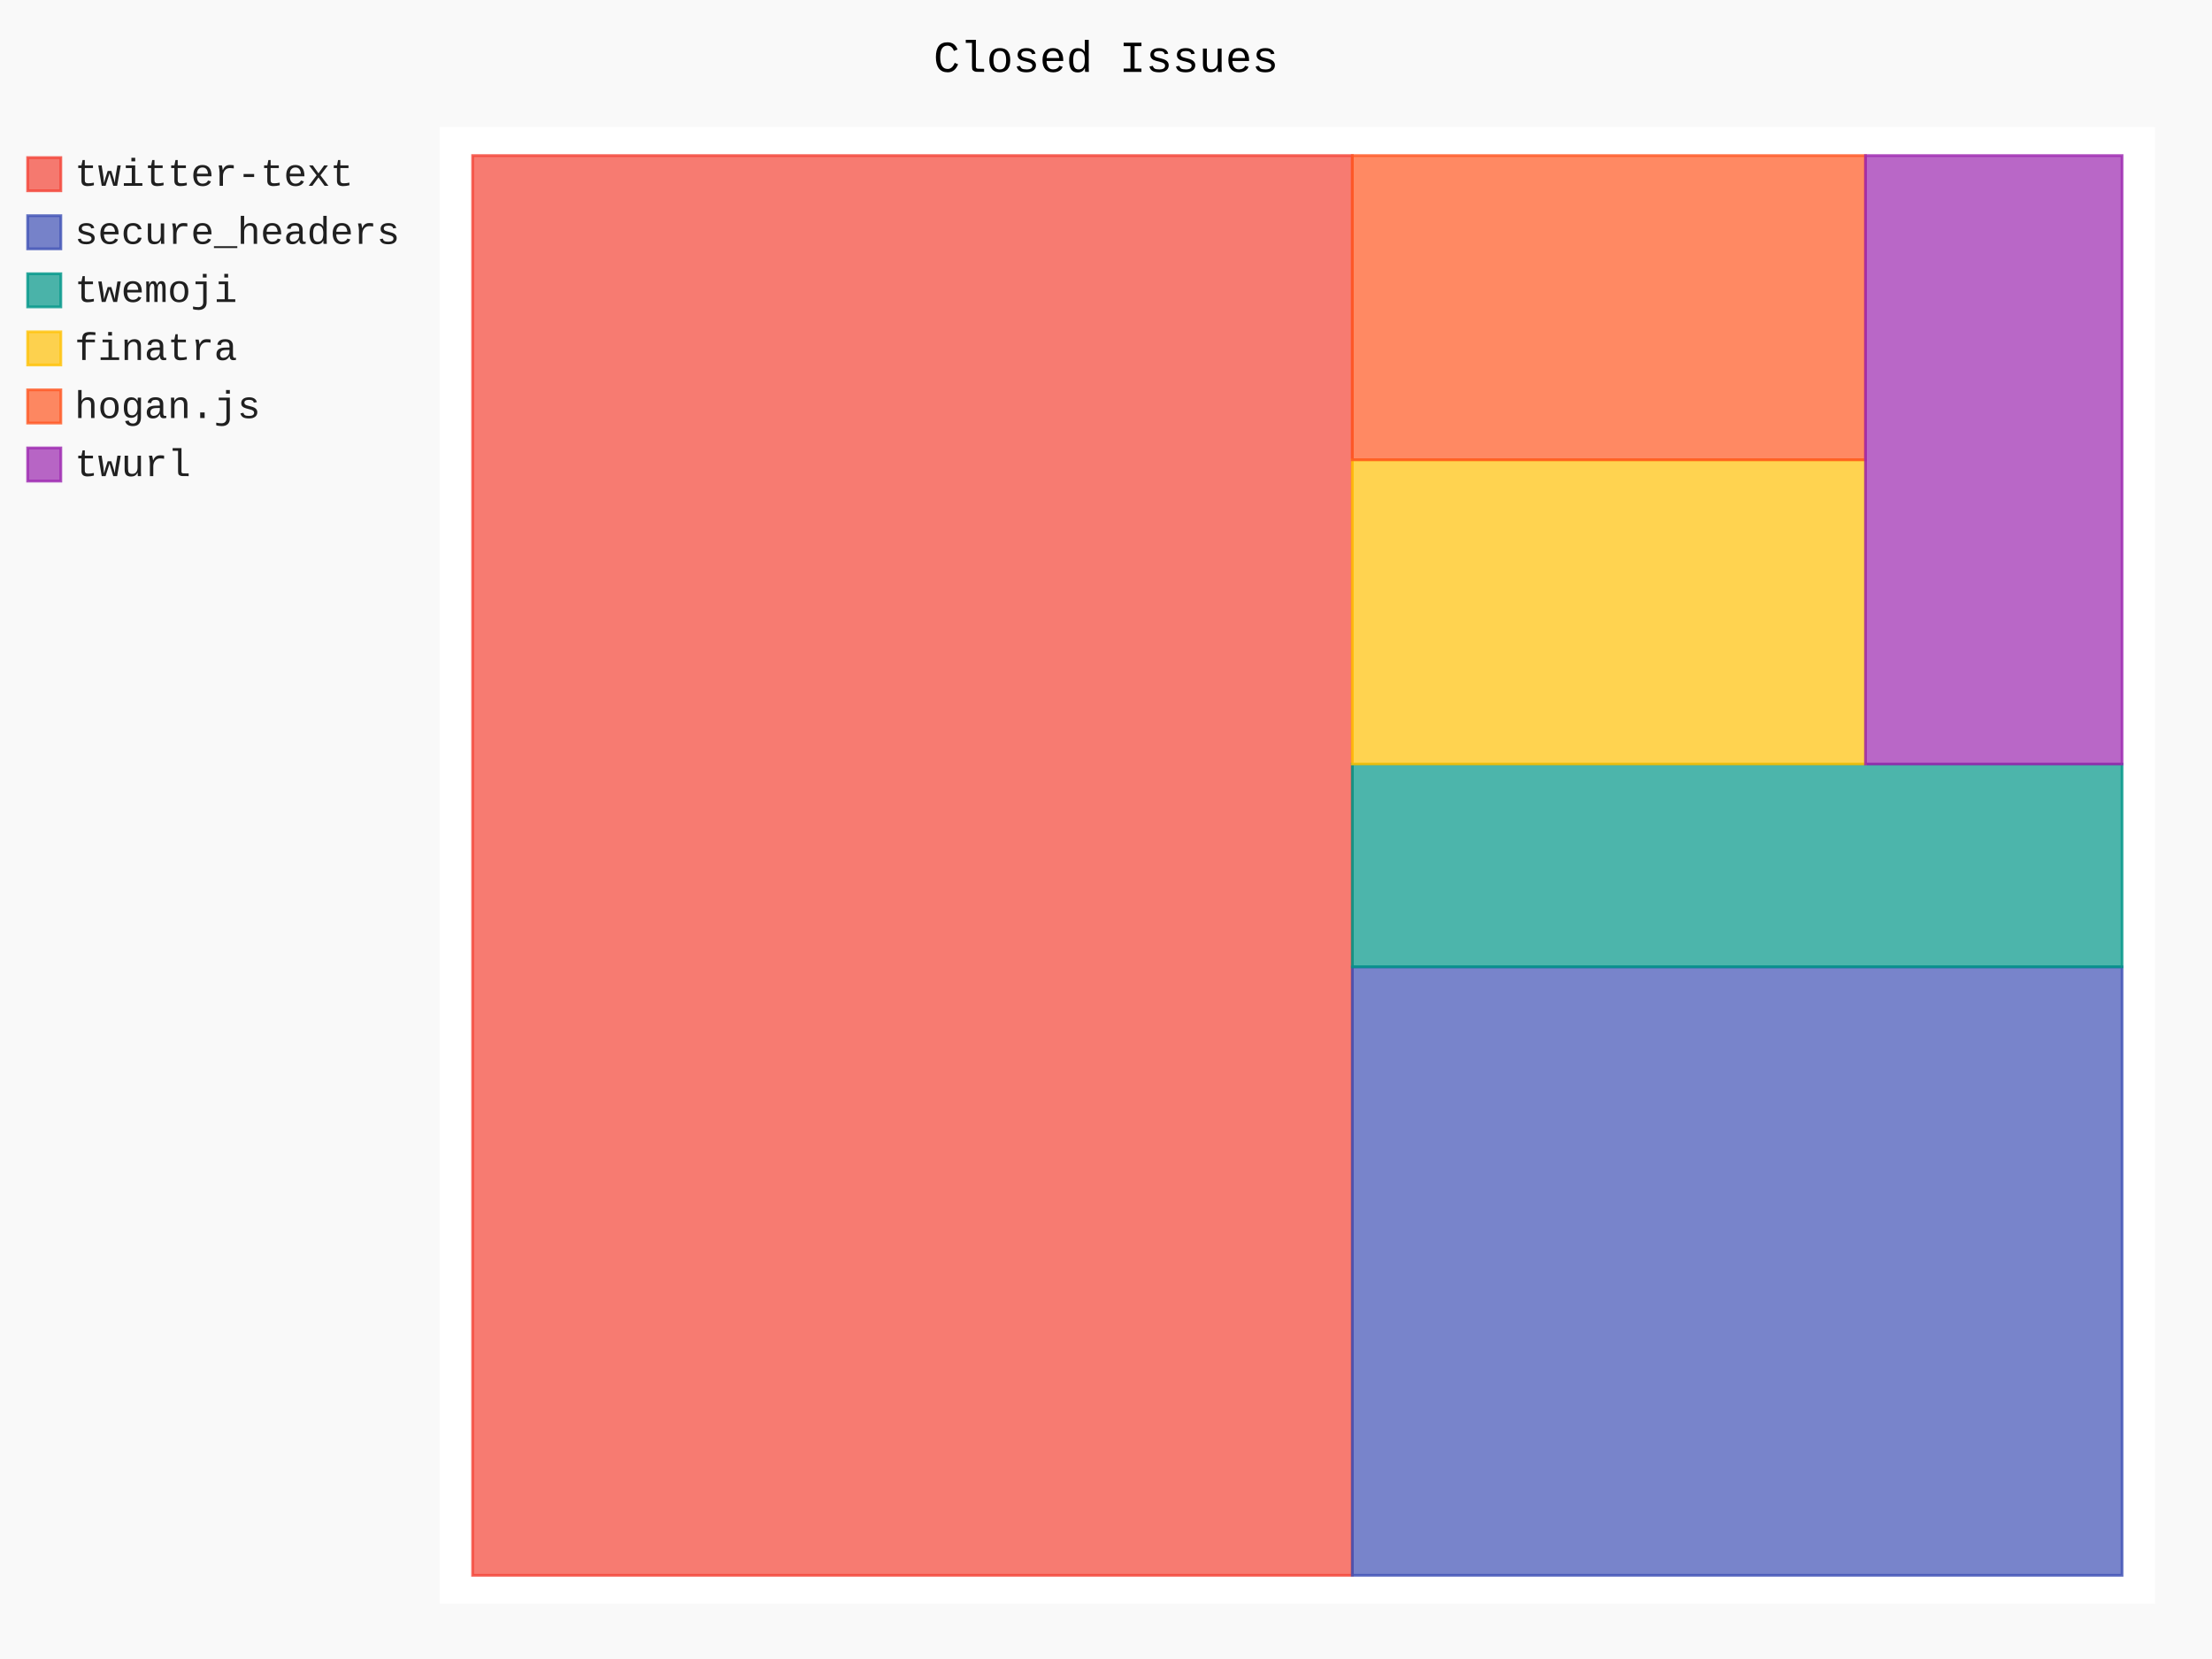
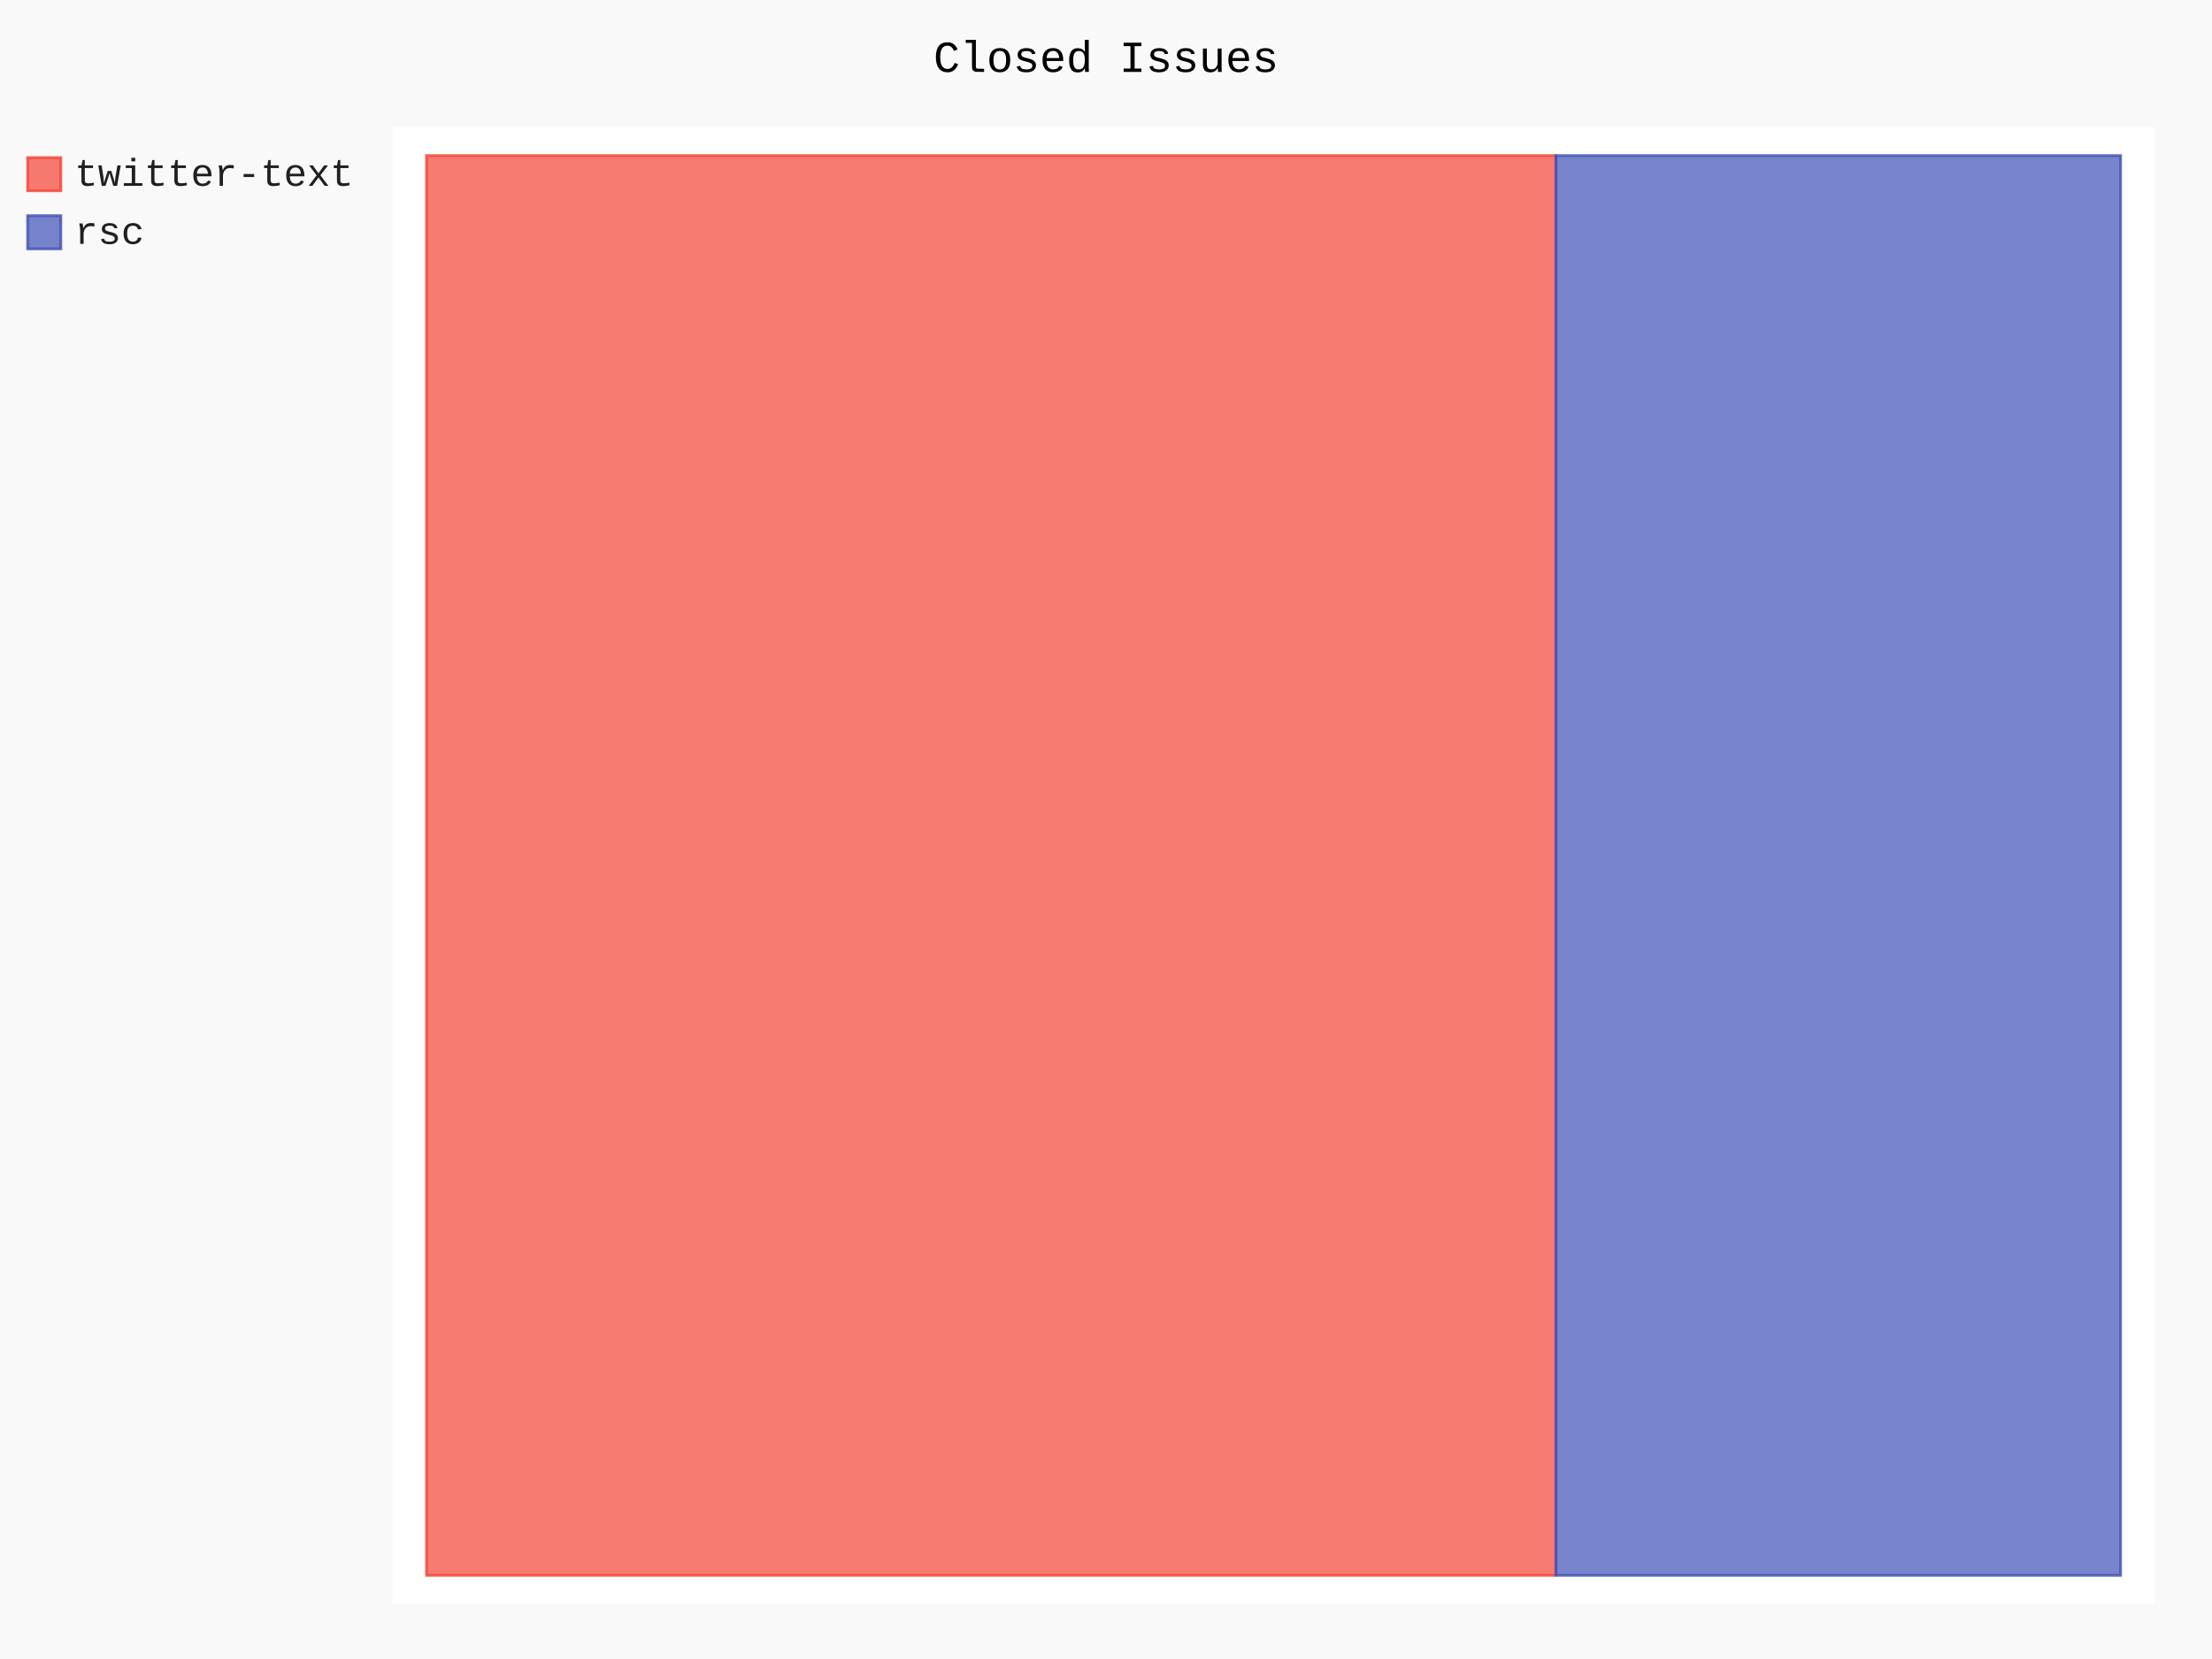
- <svg xmlns="http://www.w3.org/2000/svg" class="pygal-chart" id="chart-63adc9b1-0332-4720-8e2a-411b78b1342a" viewBox="0 0 800 600">
+ <svg xmlns="http://www.w3.org/2000/svg" class="pygal-chart" id="chart-e4bb3e57-c045-4c73-b6b9-5a09abd76e1d" viewBox="0 0 800 600">
  <defs>
-     <style type="text/css">#chart-63adc9b1-0332-4720-8e2a-411b78b1342a{-webkit-user-select:none;-webkit-font-smoothing:antialiased;font-family:Consolas,"Liberation Mono",Menlo,Courier,monospace}#chart-63adc9b1-0332-4720-8e2a-411b78b1342a .title{font-family:Consolas,"Liberation Mono",Menlo,Courier,monospace;font-size:16px}#chart-63adc9b1-0332-4720-8e2a-411b78b1342a .legends .legend text{font-family:Consolas,"Liberation Mono",Menlo,Courier,monospace;font-size:14px}#chart-63adc9b1-0332-4720-8e2a-411b78b1342a .axis text{font-family:Consolas,"Liberation Mono",Menlo,Courier,monospace;font-size:10px}#chart-63adc9b1-0332-4720-8e2a-411b78b1342a .axis text.major{font-family:Consolas,"Liberation Mono",Menlo,Courier,monospace;font-size:10px}#chart-63adc9b1-0332-4720-8e2a-411b78b1342a .text-overlay text.value{font-family:Consolas,"Liberation Mono",Menlo,Courier,monospace;font-size:16px}#chart-63adc9b1-0332-4720-8e2a-411b78b1342a .text-overlay text.label{font-family:Consolas,"Liberation Mono",Menlo,Courier,monospace;font-size:10px}#chart-63adc9b1-0332-4720-8e2a-411b78b1342a .tooltip{font-family:Consolas,"Liberation Mono",Menlo,Courier,monospace;font-size:14px}#chart-63adc9b1-0332-4720-8e2a-411b78b1342a text.no_data{font-family:Consolas,"Liberation Mono",Menlo,Courier,monospace;font-size:64px}
- #chart-63adc9b1-0332-4720-8e2a-411b78b1342a{background-color:rgba(249,249,249,1)}#chart-63adc9b1-0332-4720-8e2a-411b78b1342a path,#chart-63adc9b1-0332-4720-8e2a-411b78b1342a line,#chart-63adc9b1-0332-4720-8e2a-411b78b1342a rect,#chart-63adc9b1-0332-4720-8e2a-411b78b1342a circle{-webkit-transition:150ms;-moz-transition:150ms;transition:150ms}#chart-63adc9b1-0332-4720-8e2a-411b78b1342a .graph &gt; .background{fill:rgba(249,249,249,1)}#chart-63adc9b1-0332-4720-8e2a-411b78b1342a .plot &gt; .background{fill:rgba(255,255,255,1)}#chart-63adc9b1-0332-4720-8e2a-411b78b1342a .graph{fill:rgba(0,0,0,.87)}#chart-63adc9b1-0332-4720-8e2a-411b78b1342a text.no_data{fill:rgba(0,0,0,1)}#chart-63adc9b1-0332-4720-8e2a-411b78b1342a .title{fill:rgba(0,0,0,1)}#chart-63adc9b1-0332-4720-8e2a-411b78b1342a .legends .legend text{fill:rgba(0,0,0,.87)}#chart-63adc9b1-0332-4720-8e2a-411b78b1342a .legends .legend:hover text{fill:rgba(0,0,0,1)}#chart-63adc9b1-0332-4720-8e2a-411b78b1342a .axis .line{stroke:rgba(0,0,0,1)}#chart-63adc9b1-0332-4720-8e2a-411b78b1342a .axis .guide.line{stroke:rgba(0,0,0,.54)}#chart-63adc9b1-0332-4720-8e2a-411b78b1342a .axis .major.line{stroke:rgba(0,0,0,.87)}#chart-63adc9b1-0332-4720-8e2a-411b78b1342a .axis text.major{fill:rgba(0,0,0,1)}#chart-63adc9b1-0332-4720-8e2a-411b78b1342a .axis.y .guides:hover .guide.line,#chart-63adc9b1-0332-4720-8e2a-411b78b1342a .line-graph .axis.x .guides:hover .guide.line,#chart-63adc9b1-0332-4720-8e2a-411b78b1342a .stackedline-graph .axis.x .guides:hover .guide.line,#chart-63adc9b1-0332-4720-8e2a-411b78b1342a .xy-graph .axis.x .guides:hover .guide.line{stroke:rgba(0,0,0,1)}#chart-63adc9b1-0332-4720-8e2a-411b78b1342a .axis .guides:hover text{fill:rgba(0,0,0,1)}#chart-63adc9b1-0332-4720-8e2a-411b78b1342a .reactive{fill-opacity:.7;stroke-opacity:.8}#chart-63adc9b1-0332-4720-8e2a-411b78b1342a .ci{stroke:rgba(0,0,0,.87)}#chart-63adc9b1-0332-4720-8e2a-411b78b1342a .reactive.active,#chart-63adc9b1-0332-4720-8e2a-411b78b1342a .active .reactive{fill-opacity:.8;stroke-opacity:.9;stroke-width:4}#chart-63adc9b1-0332-4720-8e2a-411b78b1342a .ci .reactive.active{stroke-width:1.5}#chart-63adc9b1-0332-4720-8e2a-411b78b1342a .series text{fill:rgba(0,0,0,1)}#chart-63adc9b1-0332-4720-8e2a-411b78b1342a .tooltip rect{fill:rgba(255,255,255,1);stroke:rgba(0,0,0,1);-webkit-transition:opacity 150ms;-moz-transition:opacity 150ms;transition:opacity 150ms}#chart-63adc9b1-0332-4720-8e2a-411b78b1342a .tooltip .label{fill:rgba(0,0,0,.87)}#chart-63adc9b1-0332-4720-8e2a-411b78b1342a .tooltip .label{fill:rgba(0,0,0,.87)}#chart-63adc9b1-0332-4720-8e2a-411b78b1342a .tooltip .legend{font-size:.8em;fill:rgba(0,0,0,.54)}#chart-63adc9b1-0332-4720-8e2a-411b78b1342a .tooltip .x_label{font-size:.6em;fill:rgba(0,0,0,1)}#chart-63adc9b1-0332-4720-8e2a-411b78b1342a .tooltip .xlink{font-size:.5em;text-decoration:underline}#chart-63adc9b1-0332-4720-8e2a-411b78b1342a .tooltip .value{font-size:1.5em}#chart-63adc9b1-0332-4720-8e2a-411b78b1342a .bound{font-size:.5em}#chart-63adc9b1-0332-4720-8e2a-411b78b1342a .max-value{font-size:.75em;fill:rgba(0,0,0,.54)}#chart-63adc9b1-0332-4720-8e2a-411b78b1342a .map-element{fill:rgba(255,255,255,1);stroke:rgba(0,0,0,.54) !important}#chart-63adc9b1-0332-4720-8e2a-411b78b1342a .map-element .reactive{fill-opacity:inherit;stroke-opacity:inherit}#chart-63adc9b1-0332-4720-8e2a-411b78b1342a .color-0,#chart-63adc9b1-0332-4720-8e2a-411b78b1342a .color-0 a:visited{stroke:#F44336;fill:#F44336}#chart-63adc9b1-0332-4720-8e2a-411b78b1342a .color-1,#chart-63adc9b1-0332-4720-8e2a-411b78b1342a .color-1 a:visited{stroke:#3F51B5;fill:#3F51B5}#chart-63adc9b1-0332-4720-8e2a-411b78b1342a .color-2,#chart-63adc9b1-0332-4720-8e2a-411b78b1342a .color-2 a:visited{stroke:#009688;fill:#009688}#chart-63adc9b1-0332-4720-8e2a-411b78b1342a .color-3,#chart-63adc9b1-0332-4720-8e2a-411b78b1342a .color-3 a:visited{stroke:#FFC107;fill:#FFC107}#chart-63adc9b1-0332-4720-8e2a-411b78b1342a .color-4,#chart-63adc9b1-0332-4720-8e2a-411b78b1342a .color-4 a:visited{stroke:#FF5722;fill:#FF5722}#chart-63adc9b1-0332-4720-8e2a-411b78b1342a .color-5,#chart-63adc9b1-0332-4720-8e2a-411b78b1342a .color-5 a:visited{stroke:#9C27B0;fill:#9C27B0}#chart-63adc9b1-0332-4720-8e2a-411b78b1342a .text-overlay .color-0 text{fill:black}#chart-63adc9b1-0332-4720-8e2a-411b78b1342a .text-overlay .color-1 text{fill:black}#chart-63adc9b1-0332-4720-8e2a-411b78b1342a .text-overlay .color-2 text{fill:black}#chart-63adc9b1-0332-4720-8e2a-411b78b1342a .text-overlay .color-3 text{fill:black}#chart-63adc9b1-0332-4720-8e2a-411b78b1342a .text-overlay .color-4 text{fill:black}#chart-63adc9b1-0332-4720-8e2a-411b78b1342a .text-overlay .color-5 text{fill:black}
- #chart-63adc9b1-0332-4720-8e2a-411b78b1342a text.no_data{text-anchor:middle}#chart-63adc9b1-0332-4720-8e2a-411b78b1342a .guide.line{fill:none}#chart-63adc9b1-0332-4720-8e2a-411b78b1342a .centered{text-anchor:middle}#chart-63adc9b1-0332-4720-8e2a-411b78b1342a .title{text-anchor:middle}#chart-63adc9b1-0332-4720-8e2a-411b78b1342a .legends .legend text{fill-opacity:1}#chart-63adc9b1-0332-4720-8e2a-411b78b1342a .axis.x text{text-anchor:middle}#chart-63adc9b1-0332-4720-8e2a-411b78b1342a .axis.x:not(.web) text[transform]{text-anchor:start}#chart-63adc9b1-0332-4720-8e2a-411b78b1342a .axis.x:not(.web) text[transform].backwards{text-anchor:end}#chart-63adc9b1-0332-4720-8e2a-411b78b1342a .axis.y text{text-anchor:end}#chart-63adc9b1-0332-4720-8e2a-411b78b1342a .axis.y text[transform].backwards{text-anchor:start}#chart-63adc9b1-0332-4720-8e2a-411b78b1342a .axis.y2 text{text-anchor:start}#chart-63adc9b1-0332-4720-8e2a-411b78b1342a .axis.y2 text[transform].backwards{text-anchor:end}#chart-63adc9b1-0332-4720-8e2a-411b78b1342a .axis .guide.line{stroke-dasharray:4,4}#chart-63adc9b1-0332-4720-8e2a-411b78b1342a .axis .major.guide.line{stroke-dasharray:6,6}#chart-63adc9b1-0332-4720-8e2a-411b78b1342a .horizontal .axis.y .guide.line,#chart-63adc9b1-0332-4720-8e2a-411b78b1342a .horizontal .axis.y2 .guide.line,#chart-63adc9b1-0332-4720-8e2a-411b78b1342a .vertical .axis.x .guide.line{opacity:0}#chart-63adc9b1-0332-4720-8e2a-411b78b1342a .horizontal .axis.always_show .guide.line,#chart-63adc9b1-0332-4720-8e2a-411b78b1342a .vertical .axis.always_show .guide.line{opacity:1 !important}#chart-63adc9b1-0332-4720-8e2a-411b78b1342a .axis.y .guides:hover .guide.line,#chart-63adc9b1-0332-4720-8e2a-411b78b1342a .axis.y2 .guides:hover .guide.line,#chart-63adc9b1-0332-4720-8e2a-411b78b1342a .axis.x .guides:hover .guide.line{opacity:1}#chart-63adc9b1-0332-4720-8e2a-411b78b1342a .axis .guides:hover text{opacity:1}#chart-63adc9b1-0332-4720-8e2a-411b78b1342a .nofill{fill:none}#chart-63adc9b1-0332-4720-8e2a-411b78b1342a .subtle-fill{fill-opacity:.2}#chart-63adc9b1-0332-4720-8e2a-411b78b1342a .dot{stroke-width:1px;fill-opacity:1}#chart-63adc9b1-0332-4720-8e2a-411b78b1342a .dot.active{stroke-width:5px}#chart-63adc9b1-0332-4720-8e2a-411b78b1342a .dot.negative{fill:transparent}#chart-63adc9b1-0332-4720-8e2a-411b78b1342a text,#chart-63adc9b1-0332-4720-8e2a-411b78b1342a tspan{stroke:none !important}#chart-63adc9b1-0332-4720-8e2a-411b78b1342a .series text.active{opacity:1}#chart-63adc9b1-0332-4720-8e2a-411b78b1342a .tooltip rect{fill-opacity:.95;stroke-width:.5}#chart-63adc9b1-0332-4720-8e2a-411b78b1342a .tooltip text{fill-opacity:1}#chart-63adc9b1-0332-4720-8e2a-411b78b1342a .showable{visibility:hidden}#chart-63adc9b1-0332-4720-8e2a-411b78b1342a .showable.shown{visibility:visible}#chart-63adc9b1-0332-4720-8e2a-411b78b1342a .gauge-background{fill:rgba(229,229,229,1);stroke:none}#chart-63adc9b1-0332-4720-8e2a-411b78b1342a .bg-lines{stroke:rgba(249,249,249,1);stroke-width:2px}</style>
+     <style type="text/css">#chart-e4bb3e57-c045-4c73-b6b9-5a09abd76e1d{-webkit-user-select:none;-webkit-font-smoothing:antialiased;font-family:Consolas,"Liberation Mono",Menlo,Courier,monospace}#chart-e4bb3e57-c045-4c73-b6b9-5a09abd76e1d .title{font-family:Consolas,"Liberation Mono",Menlo,Courier,monospace;font-size:16px}#chart-e4bb3e57-c045-4c73-b6b9-5a09abd76e1d .legends .legend text{font-family:Consolas,"Liberation Mono",Menlo,Courier,monospace;font-size:14px}#chart-e4bb3e57-c045-4c73-b6b9-5a09abd76e1d .axis text{font-family:Consolas,"Liberation Mono",Menlo,Courier,monospace;font-size:10px}#chart-e4bb3e57-c045-4c73-b6b9-5a09abd76e1d .axis text.major{font-family:Consolas,"Liberation Mono",Menlo,Courier,monospace;font-size:10px}#chart-e4bb3e57-c045-4c73-b6b9-5a09abd76e1d .text-overlay text.value{font-family:Consolas,"Liberation Mono",Menlo,Courier,monospace;font-size:16px}#chart-e4bb3e57-c045-4c73-b6b9-5a09abd76e1d .text-overlay text.label{font-family:Consolas,"Liberation Mono",Menlo,Courier,monospace;font-size:10px}#chart-e4bb3e57-c045-4c73-b6b9-5a09abd76e1d .tooltip{font-family:Consolas,"Liberation Mono",Menlo,Courier,monospace;font-size:14px}#chart-e4bb3e57-c045-4c73-b6b9-5a09abd76e1d text.no_data{font-family:Consolas,"Liberation Mono",Menlo,Courier,monospace;font-size:64px}
+ #chart-e4bb3e57-c045-4c73-b6b9-5a09abd76e1d{background-color:rgba(249,249,249,1)}#chart-e4bb3e57-c045-4c73-b6b9-5a09abd76e1d path,#chart-e4bb3e57-c045-4c73-b6b9-5a09abd76e1d line,#chart-e4bb3e57-c045-4c73-b6b9-5a09abd76e1d rect,#chart-e4bb3e57-c045-4c73-b6b9-5a09abd76e1d circle{-webkit-transition:150ms;-moz-transition:150ms;transition:150ms}#chart-e4bb3e57-c045-4c73-b6b9-5a09abd76e1d .graph &gt; .background{fill:rgba(249,249,249,1)}#chart-e4bb3e57-c045-4c73-b6b9-5a09abd76e1d .plot &gt; .background{fill:rgba(255,255,255,1)}#chart-e4bb3e57-c045-4c73-b6b9-5a09abd76e1d .graph{fill:rgba(0,0,0,.87)}#chart-e4bb3e57-c045-4c73-b6b9-5a09abd76e1d text.no_data{fill:rgba(0,0,0,1)}#chart-e4bb3e57-c045-4c73-b6b9-5a09abd76e1d .title{fill:rgba(0,0,0,1)}#chart-e4bb3e57-c045-4c73-b6b9-5a09abd76e1d .legends .legend text{fill:rgba(0,0,0,.87)}#chart-e4bb3e57-c045-4c73-b6b9-5a09abd76e1d .legends .legend:hover text{fill:rgba(0,0,0,1)}#chart-e4bb3e57-c045-4c73-b6b9-5a09abd76e1d .axis .line{stroke:rgba(0,0,0,1)}#chart-e4bb3e57-c045-4c73-b6b9-5a09abd76e1d .axis .guide.line{stroke:rgba(0,0,0,.54)}#chart-e4bb3e57-c045-4c73-b6b9-5a09abd76e1d .axis .major.line{stroke:rgba(0,0,0,.87)}#chart-e4bb3e57-c045-4c73-b6b9-5a09abd76e1d .axis text.major{fill:rgba(0,0,0,1)}#chart-e4bb3e57-c045-4c73-b6b9-5a09abd76e1d .axis.y .guides:hover .guide.line,#chart-e4bb3e57-c045-4c73-b6b9-5a09abd76e1d .line-graph .axis.x .guides:hover .guide.line,#chart-e4bb3e57-c045-4c73-b6b9-5a09abd76e1d .stackedline-graph .axis.x .guides:hover .guide.line,#chart-e4bb3e57-c045-4c73-b6b9-5a09abd76e1d .xy-graph .axis.x .guides:hover .guide.line{stroke:rgba(0,0,0,1)}#chart-e4bb3e57-c045-4c73-b6b9-5a09abd76e1d .axis .guides:hover text{fill:rgba(0,0,0,1)}#chart-e4bb3e57-c045-4c73-b6b9-5a09abd76e1d .reactive{fill-opacity:.7;stroke-opacity:.8}#chart-e4bb3e57-c045-4c73-b6b9-5a09abd76e1d .ci{stroke:rgba(0,0,0,.87)}#chart-e4bb3e57-c045-4c73-b6b9-5a09abd76e1d .reactive.active,#chart-e4bb3e57-c045-4c73-b6b9-5a09abd76e1d .active .reactive{fill-opacity:.8;stroke-opacity:.9;stroke-width:4}#chart-e4bb3e57-c045-4c73-b6b9-5a09abd76e1d .ci .reactive.active{stroke-width:1.5}#chart-e4bb3e57-c045-4c73-b6b9-5a09abd76e1d .series text{fill:rgba(0,0,0,1)}#chart-e4bb3e57-c045-4c73-b6b9-5a09abd76e1d .tooltip rect{fill:rgba(255,255,255,1);stroke:rgba(0,0,0,1);-webkit-transition:opacity 150ms;-moz-transition:opacity 150ms;transition:opacity 150ms}#chart-e4bb3e57-c045-4c73-b6b9-5a09abd76e1d .tooltip .label{fill:rgba(0,0,0,.87)}#chart-e4bb3e57-c045-4c73-b6b9-5a09abd76e1d .tooltip .label{fill:rgba(0,0,0,.87)}#chart-e4bb3e57-c045-4c73-b6b9-5a09abd76e1d .tooltip .legend{font-size:.8em;fill:rgba(0,0,0,.54)}#chart-e4bb3e57-c045-4c73-b6b9-5a09abd76e1d .tooltip .x_label{font-size:.6em;fill:rgba(0,0,0,1)}#chart-e4bb3e57-c045-4c73-b6b9-5a09abd76e1d .tooltip .xlink{font-size:.5em;text-decoration:underline}#chart-e4bb3e57-c045-4c73-b6b9-5a09abd76e1d .tooltip .value{font-size:1.5em}#chart-e4bb3e57-c045-4c73-b6b9-5a09abd76e1d .bound{font-size:.5em}#chart-e4bb3e57-c045-4c73-b6b9-5a09abd76e1d .max-value{font-size:.75em;fill:rgba(0,0,0,.54)}#chart-e4bb3e57-c045-4c73-b6b9-5a09abd76e1d .map-element{fill:rgba(255,255,255,1);stroke:rgba(0,0,0,.54) !important}#chart-e4bb3e57-c045-4c73-b6b9-5a09abd76e1d .map-element .reactive{fill-opacity:inherit;stroke-opacity:inherit}#chart-e4bb3e57-c045-4c73-b6b9-5a09abd76e1d .color-0,#chart-e4bb3e57-c045-4c73-b6b9-5a09abd76e1d .color-0 a:visited{stroke:#F44336;fill:#F44336}#chart-e4bb3e57-c045-4c73-b6b9-5a09abd76e1d .color-1,#chart-e4bb3e57-c045-4c73-b6b9-5a09abd76e1d .color-1 a:visited{stroke:#3F51B5;fill:#3F51B5}#chart-e4bb3e57-c045-4c73-b6b9-5a09abd76e1d .text-overlay .color-0 text{fill:black}#chart-e4bb3e57-c045-4c73-b6b9-5a09abd76e1d .text-overlay .color-1 text{fill:black}
+ #chart-e4bb3e57-c045-4c73-b6b9-5a09abd76e1d text.no_data{text-anchor:middle}#chart-e4bb3e57-c045-4c73-b6b9-5a09abd76e1d .guide.line{fill:none}#chart-e4bb3e57-c045-4c73-b6b9-5a09abd76e1d .centered{text-anchor:middle}#chart-e4bb3e57-c045-4c73-b6b9-5a09abd76e1d .title{text-anchor:middle}#chart-e4bb3e57-c045-4c73-b6b9-5a09abd76e1d .legends .legend text{fill-opacity:1}#chart-e4bb3e57-c045-4c73-b6b9-5a09abd76e1d .axis.x text{text-anchor:middle}#chart-e4bb3e57-c045-4c73-b6b9-5a09abd76e1d .axis.x:not(.web) text[transform]{text-anchor:start}#chart-e4bb3e57-c045-4c73-b6b9-5a09abd76e1d .axis.x:not(.web) text[transform].backwards{text-anchor:end}#chart-e4bb3e57-c045-4c73-b6b9-5a09abd76e1d .axis.y text{text-anchor:end}#chart-e4bb3e57-c045-4c73-b6b9-5a09abd76e1d .axis.y text[transform].backwards{text-anchor:start}#chart-e4bb3e57-c045-4c73-b6b9-5a09abd76e1d .axis.y2 text{text-anchor:start}#chart-e4bb3e57-c045-4c73-b6b9-5a09abd76e1d .axis.y2 text[transform].backwards{text-anchor:end}#chart-e4bb3e57-c045-4c73-b6b9-5a09abd76e1d .axis .guide.line{stroke-dasharray:4,4}#chart-e4bb3e57-c045-4c73-b6b9-5a09abd76e1d .axis .major.guide.line{stroke-dasharray:6,6}#chart-e4bb3e57-c045-4c73-b6b9-5a09abd76e1d .horizontal .axis.y .guide.line,#chart-e4bb3e57-c045-4c73-b6b9-5a09abd76e1d .horizontal .axis.y2 .guide.line,#chart-e4bb3e57-c045-4c73-b6b9-5a09abd76e1d .vertical .axis.x .guide.line{opacity:0}#chart-e4bb3e57-c045-4c73-b6b9-5a09abd76e1d .horizontal .axis.always_show .guide.line,#chart-e4bb3e57-c045-4c73-b6b9-5a09abd76e1d .vertical .axis.always_show .guide.line{opacity:1 !important}#chart-e4bb3e57-c045-4c73-b6b9-5a09abd76e1d .axis.y .guides:hover .guide.line,#chart-e4bb3e57-c045-4c73-b6b9-5a09abd76e1d .axis.y2 .guides:hover .guide.line,#chart-e4bb3e57-c045-4c73-b6b9-5a09abd76e1d .axis.x .guides:hover .guide.line{opacity:1}#chart-e4bb3e57-c045-4c73-b6b9-5a09abd76e1d .axis .guides:hover text{opacity:1}#chart-e4bb3e57-c045-4c73-b6b9-5a09abd76e1d .nofill{fill:none}#chart-e4bb3e57-c045-4c73-b6b9-5a09abd76e1d .subtle-fill{fill-opacity:.2}#chart-e4bb3e57-c045-4c73-b6b9-5a09abd76e1d .dot{stroke-width:1px;fill-opacity:1}#chart-e4bb3e57-c045-4c73-b6b9-5a09abd76e1d .dot.active{stroke-width:5px}#chart-e4bb3e57-c045-4c73-b6b9-5a09abd76e1d .dot.negative{fill:transparent}#chart-e4bb3e57-c045-4c73-b6b9-5a09abd76e1d text,#chart-e4bb3e57-c045-4c73-b6b9-5a09abd76e1d tspan{stroke:none !important}#chart-e4bb3e57-c045-4c73-b6b9-5a09abd76e1d .series text.active{opacity:1}#chart-e4bb3e57-c045-4c73-b6b9-5a09abd76e1d .tooltip rect{fill-opacity:.95;stroke-width:.5}#chart-e4bb3e57-c045-4c73-b6b9-5a09abd76e1d .tooltip text{fill-opacity:1}#chart-e4bb3e57-c045-4c73-b6b9-5a09abd76e1d .showable{visibility:hidden}#chart-e4bb3e57-c045-4c73-b6b9-5a09abd76e1d .showable.shown{visibility:visible}#chart-e4bb3e57-c045-4c73-b6b9-5a09abd76e1d .gauge-background{fill:rgba(229,229,229,1);stroke:none}#chart-e4bb3e57-c045-4c73-b6b9-5a09abd76e1d .bg-lines{stroke:rgba(249,249,249,1);stroke-width:2px}</style>
  </defs>
  <g class="graph treemap-graph vertical">
    <rect class="background" height="600" width="800" x="0" y="0" />
-     <g class="plot" transform="translate(159, 46)">
-       <rect class="background" height="534" width="620.4" x="0" y="0" />
+     <g class="plot" transform="translate(142, 46)">
+       <rect class="background" height="534" width="637.2" x="0" y="0" />
      <g class="series serie-0 color-0">
        <g class="rects">
          <g class="rect">
-             <rect class="rect reactive tooltip-trigger" height="513.462" width="318.154" x="11.931" y="10.269" />
+             <rect class="rect reactive tooltip-trigger" height="513.462" width="408.462" x="12.254" y="10.269" />
          </g>
        </g>
      </g>
      <g class="series serie-1 color-1">
        <g class="rects">
          <g class="rect">
-             <rect class="rect reactive tooltip-trigger" height="220.055" width="278.385" x="330.085" y="303.676" />
-           </g>
-         </g>
-       </g>
-       <g class="series serie-2 color-2">
-         <g class="rects">
-           <g class="rect">
-             <rect class="rect reactive tooltip-trigger" height="73.352" width="278.385" x="330.085" y="230.324" />
-           </g>
-         </g>
-       </g>
-       <g class="series serie-3 color-3">
-         <g class="rects">
-           <g class="rect">
-             <rect class="rect reactive tooltip-trigger" height="110.027" width="185.59" x="330.085" y="120.297" />
-           </g>
-         </g>
-       </g>
-       <g class="series serie-4 color-4">
-         <g class="rects">
-           <g class="rect">
-             <rect class="rect reactive tooltip-trigger" height="110.027" width="185.59" x="330.085" y="10.269" />
-           </g>
-         </g>
-       </g>
-       <g class="series serie-5 color-5">
-         <g class="rects">
-           <g class="rect">
-             <rect class="rect reactive tooltip-trigger" height="220.055" width="92.795" x="515.674" y="10.269" />
+             <rect class="rect reactive tooltip-trigger" height="513.462" width="204.231" x="420.715" y="10.269" />
          </g>
        </g>
      </g>
    </g>
    <g class="titles">
      <text class="title plot_title" x="400.0" y="26">Closed Issues</text>
    </g>
-     <g class="plot overlay" transform="translate(159, 46)">
+     <g class="plot overlay" transform="translate(142, 46)">
      <g class="series serie-0 color-0" />
      <g class="series serie-1 color-1" />
-       <g class="series serie-2 color-2" />
-       <g class="series serie-3 color-3" />
-       <g class="series serie-4 color-4" />
-       <g class="series serie-5 color-5" />
    </g>
-     <g class="plot text-overlay" transform="translate(159, 46)">
+     <g class="plot text-overlay" transform="translate(142, 46)">
      <g class="series serie-0 color-0" />
      <g class="series serie-1 color-1" />
-       <g class="series serie-2 color-2" />
-       <g class="series serie-3 color-3" />
-       <g class="series serie-4 color-4" />
-       <g class="series serie-5 color-5" />
    </g>
-     <g class="plot tooltip-overlay" transform="translate(159, 46)">
+     <g class="plot tooltip-overlay" transform="translate(142, 46)">
      <g class="tooltip" style="opacity: 0" transform="translate(0 0)">
        <rect class="tooltip-box" height="0" rx="0" ry="0" width="0" />
        <g class="text" />
      </g>
    </g>
    <g class="legends" transform="translate(10, 56)">
      <g class="legend reactive activate-serie" id="activate-serie-0">
        <rect class="color-0 reactive" height="12" width="12" x="0.0" y="1.0" />
        <text x="17.0" y="11.2">twitter-text</text>
      </g>
      <g class="legend reactive activate-serie" id="activate-serie-1">
        <rect class="color-1 reactive" height="12" width="12" x="0.0" y="22.0" />
-         <text x="17.0" y="32.2">secure_headers</text>
-       </g>
-       <g class="legend reactive activate-serie" id="activate-serie-2">
-         <rect class="color-2 reactive" height="12" width="12" x="0.0" y="43.0" />
-         <text x="17.0" y="53.2">twemoji</text>
-       </g>
-       <g class="legend reactive activate-serie" id="activate-serie-3">
-         <rect class="color-3 reactive" height="12" width="12" x="0.0" y="64.0" />
-         <text x="17.0" y="74.2">finatra</text>
-       </g>
-       <g class="legend reactive activate-serie" id="activate-serie-4">
-         <rect class="color-4 reactive" height="12" width="12" x="0.0" y="85.0" />
-         <text x="17.0" y="95.2">hogan.js</text>
-       </g>
-       <g class="legend reactive activate-serie" id="activate-serie-5">
-         <rect class="color-5 reactive" height="12" width="12" x="0.0" y="106.0" />
-         <text x="17.0" y="116.2">twurl</text>
+         <text x="17.0" y="32.2">rsc</text>
      </g>
    </g>
    <g class="legends" transform="translate(790, 56)" />
  </g>
</svg>
